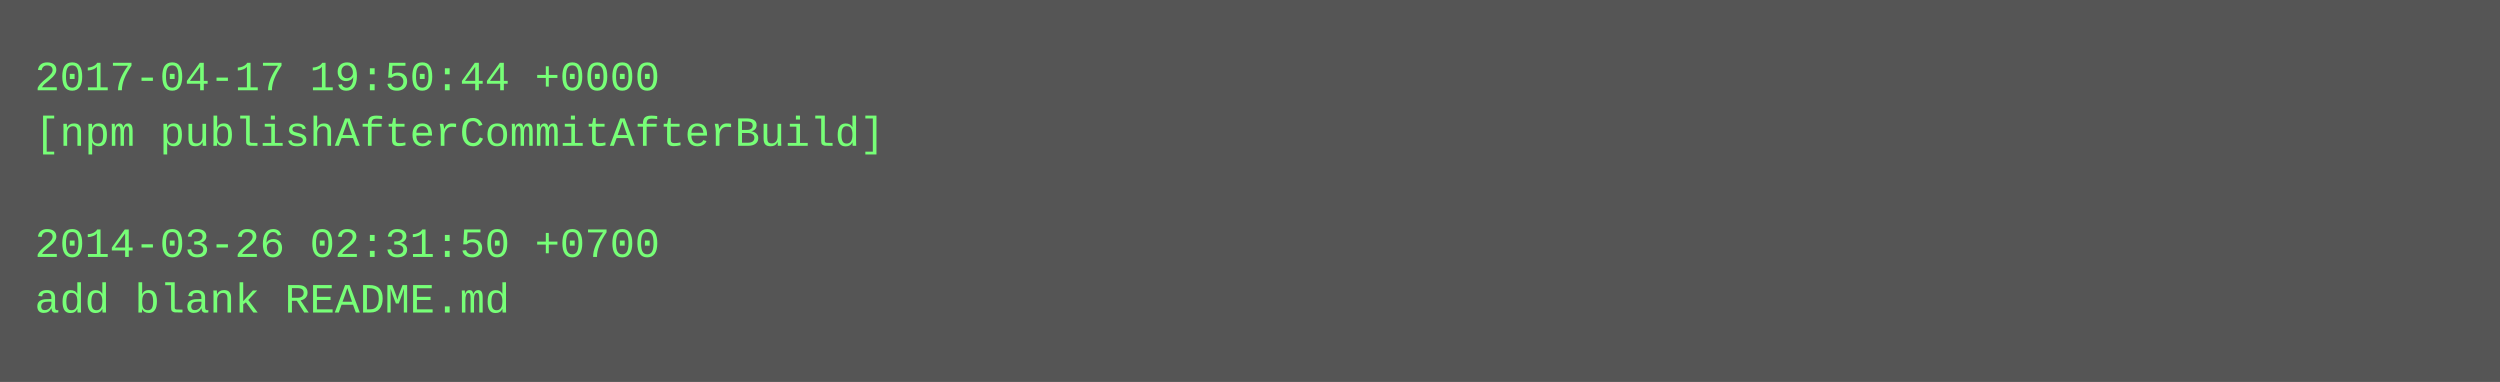
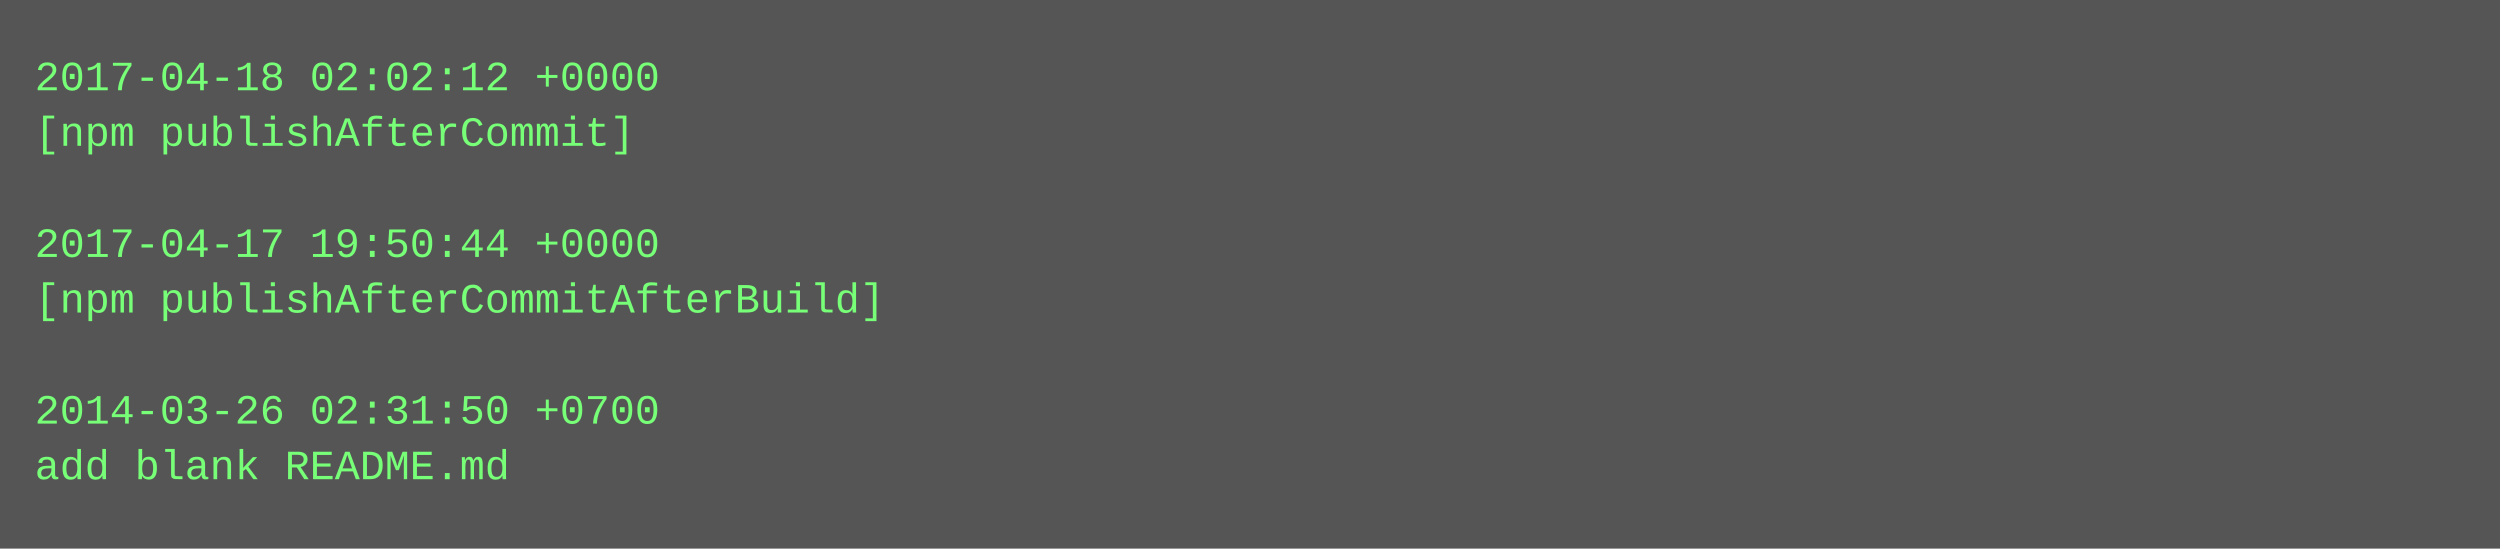
- <svg xmlns="http://www.w3.org/2000/svg" height="110" width="720">
-   <rect height="110" fill="#555" width="720" />
+ <svg xmlns="http://www.w3.org/2000/svg" height="158" width="720">
+   <rect height="158" fill="#555" width="720" />
  <text fill="#7f7" font-family="Courier New" font-size="12" xml:space="preserve">
-     <tspan x="10" y="26">2017-04-17 19:50:44 +0000</tspan>
-     <tspan x="10" y="42">[npm publishAfterCommitAfterBuild]</tspan>
+     <tspan x="10" y="26">2017-04-18 02:02:12 +0000</tspan>
+     <tspan x="10" y="42">[npm publishAfterCommit]</tspan>
    <tspan x="10" y="58" />
-     <tspan x="10" y="74">2014-03-26 02:31:50 +0700</tspan>
-     <tspan x="10" y="90">add blank README.md</tspan>
+     <tspan x="10" y="74">2017-04-17 19:50:44 +0000</tspan>
+     <tspan x="10" y="90">[npm publishAfterCommitAfterBuild]</tspan>
+     <tspan x="10" y="106" />
+     <tspan x="10" y="122">2014-03-26 02:31:50 +0700</tspan>
+     <tspan x="10" y="138">add blank README.md</tspan>
  </text>
</svg>
